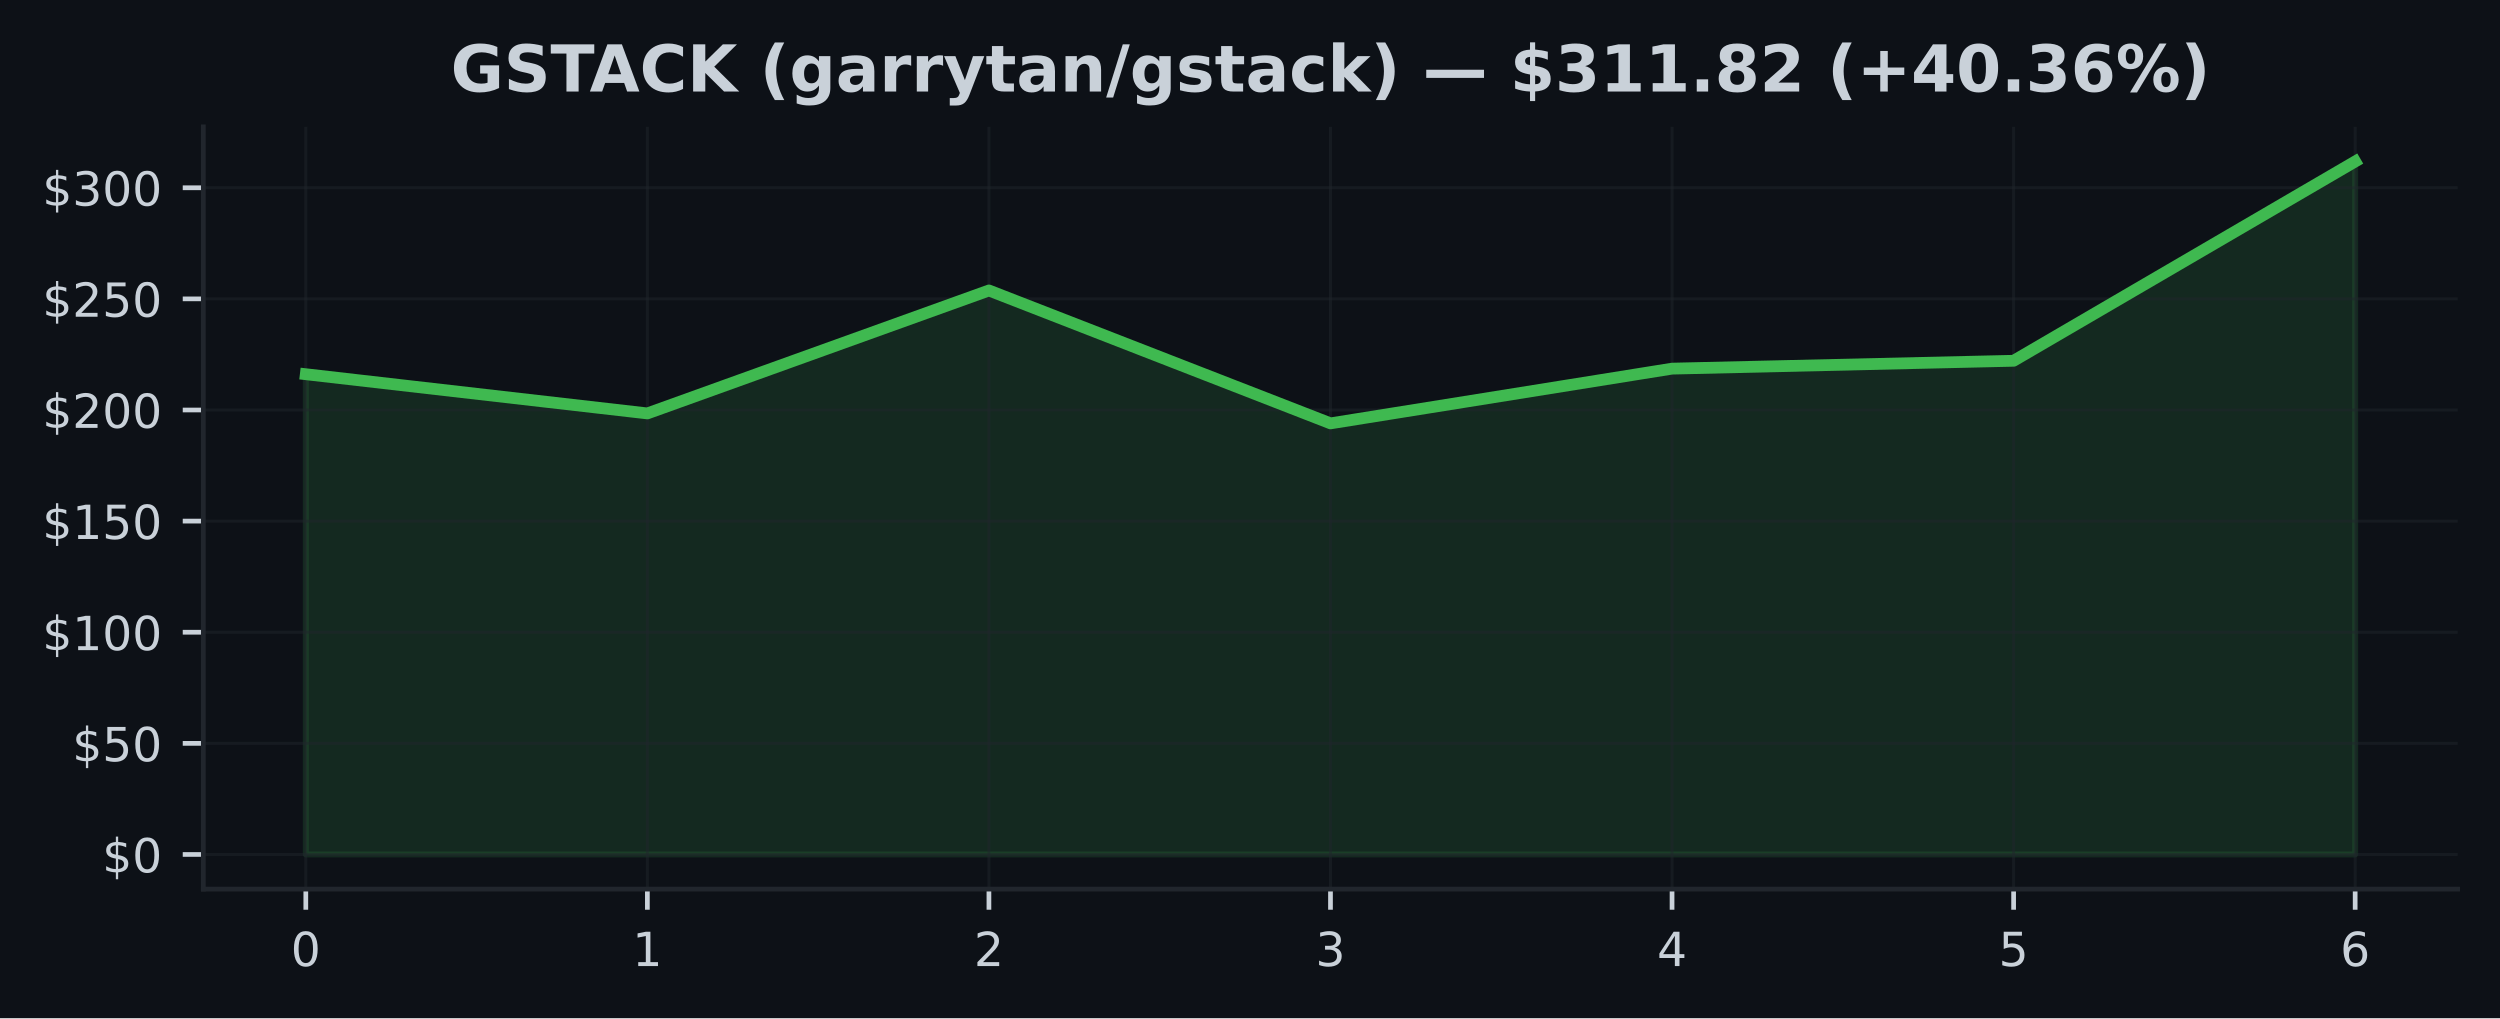
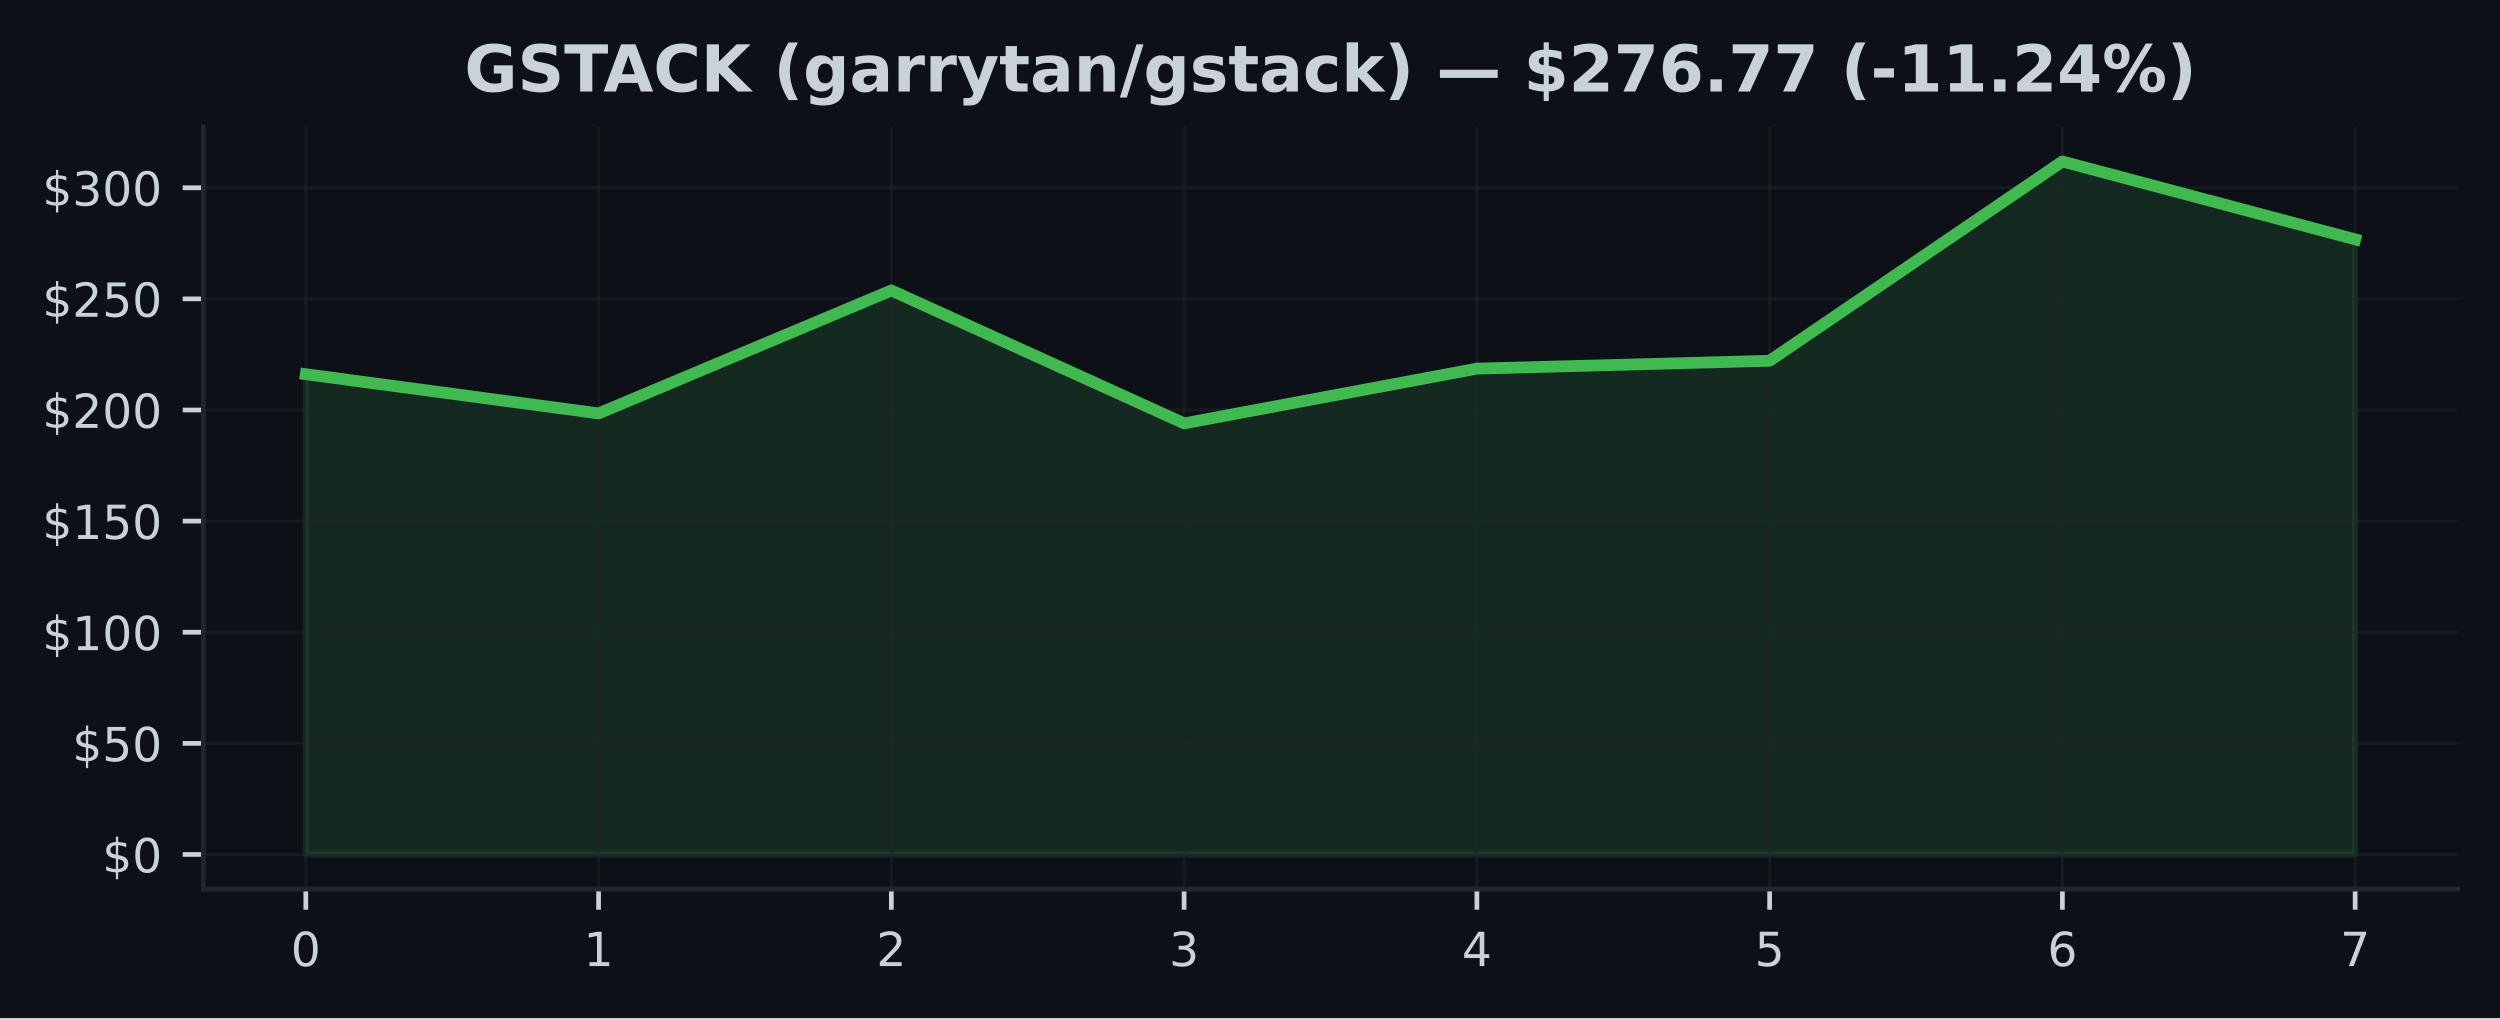
<svg xmlns="http://www.w3.org/2000/svg" xmlns:xlink="http://www.w3.org/1999/xlink" width="424.91pt" height="173.061pt" viewBox="0 0 424.91 173.061" version="1.1">
  <defs>
    <style type="text/css">*{stroke-linejoin: round; stroke-linecap: butt}</style>
  </defs>
  <g id="figure_1">
    <g id="patch_1">
      <path d="M 0 173.061  L 424.91 173.061  L 424.91 0  L 0 0  z " style="fill: #0d1117" />
    </g>
    <g id="axes_1">
      <g id="patch_2">
        <path d="M 34.56 151.118  L 417.71 151.118  L 417.71 21.558  L 34.56 21.558  z " style="fill: #0d1117" />
      </g>
      <g id="FillBetweenPolyCollection_1">
        <defs>
-           <path id="m670d6c642b" d="M 51.976 -27.832  L 51.976 -109.458  L 110.029 -102.795  L 168.082 -123.69  L 226.135 -101.102  L 284.188 -110.406  L 342.241 -111.743  L 400.294 -145.613  L 400.294 -27.832  L 400.294 -27.832  L 342.241 -27.832  L 284.188 -27.832  L 226.135 -27.832  L 168.082 -27.832  L 110.029 -27.832  L 51.976 -27.832  z " style="stroke: #3fb950; stroke-opacity: 0.15" />
+           <path id="m8adf3ca841" d="M 51.976 -27.832  L 51.976 -109.458  L 101.736 -102.795  L 151.495 -123.69  L 201.255 -101.102  L 251.015 -110.406  L 300.775 -111.743  L 350.534 -145.613  L 400.294 -132.374  L 400.294 -27.832  L 400.294 -27.832  L 350.534 -27.832  L 300.775 -27.832  L 251.015 -27.832  L 201.255 -27.832  L 151.495 -27.832  L 101.736 -27.832  L 51.976 -27.832  z " style="stroke: #3fb950; stroke-opacity: 0.15" />
        </defs>
-         <g clip-path="url(#p08c7b5f8cf)">
-           <use xlink:href="#m670d6c642b" x="0" y="173.061" style="fill: #3fb950; fill-opacity: 0.15; stroke: #3fb950; stroke-opacity: 0.15" />
+         <g clip-path="url(#p40168d304e)">
+           <use xlink:href="#m8adf3ca841" x="0" y="173.061" style="fill: #3fb950; fill-opacity: 0.15; stroke: #3fb950; stroke-opacity: 0.15" />
        </g>
      </g>
      <g id="matplotlib.axis_1">
        <g id="xtick_1">
          <g id="line2d_1">
-             <path d="M 51.976 151.118  L 51.976 21.558  " clip-path="url(#p08c7b5f8cf)" style="fill: none; stroke: #21262d; stroke-opacity: 0.5; stroke-width: 0.5; stroke-linecap: square" />
+             <path d="M 51.976 151.118  L 51.976 21.558  " clip-path="url(#p40168d304e)" style="fill: none; stroke: #21262d; stroke-opacity: 0.5; stroke-width: 0.5; stroke-linecap: square" />
          </g>
          <g id="line2d_2">
            <defs>
-               <path id="m1d86abe3bc" d="M 0 0  L 0 3.5  " style="stroke: #c9d1d9; stroke-width: 0.8" />
+               <path id="m8e3c68fcbb" d="M 0 0  L 0 3.5  " style="stroke: #c9d1d9; stroke-width: 0.8" />
            </defs>
            <g>
-               <use xlink:href="#m1d86abe3bc" x="51.976" y="151.118" style="fill: #c9d1d9; stroke: #c9d1d9; stroke-width: 0.8" />
+               <use xlink:href="#m8e3c68fcbb" x="51.976" y="151.118" style="fill: #c9d1d9; stroke: #c9d1d9; stroke-width: 0.8" />
            </g>
          </g>
          <g id="text_1">
            <g style="fill: #c9d1d9" transform="translate(49.43091 164.197) scale(0.08 -0.08)">
              <defs>
                <path id="DejaVuSans-30" d="M 2034 4250  Q 1547 4250 1301 3770  Q 1056 3291 1056 2328  Q 1056 1369 1301 889  Q 1547 409 2034 409  Q 2525 409 2770 889  Q 3016 1369 3016 2328  Q 3016 3291 2770 3770  Q 2525 4250 2034 4250  z M 2034 4750  Q 2819 4750 3233 4129  Q 3647 3509 3647 2328  Q 3647 1150 3233 529  Q 2819 -91 2034 -91  Q 1250 -91 836 529  Q 422 1150 422 2328  Q 422 3509 836 4129  Q 1250 4750 2034 4750  z " transform="scale(0.015625)" />
              </defs>
              <use xlink:href="#DejaVuSans-30" />
            </g>
          </g>
        </g>
        <g id="xtick_2">
          <g id="line2d_3">
-             <path d="M 110.029 151.118  L 110.029 21.558  " clip-path="url(#p08c7b5f8cf)" style="fill: none; stroke: #21262d; stroke-opacity: 0.5; stroke-width: 0.5; stroke-linecap: square" />
+             <path d="M 101.736 151.118  L 101.736 21.558  " clip-path="url(#p40168d304e)" style="fill: none; stroke: #21262d; stroke-opacity: 0.5; stroke-width: 0.5; stroke-linecap: square" />
          </g>
          <g id="line2d_4">
            <g>
-               <use xlink:href="#m1d86abe3bc" x="110.029" y="151.118" style="fill: #c9d1d9; stroke: #c9d1d9; stroke-width: 0.8" />
+               <use xlink:href="#m8e3c68fcbb" x="101.736" y="151.118" style="fill: #c9d1d9; stroke: #c9d1d9; stroke-width: 0.8" />
            </g>
          </g>
          <g id="text_2">
-             <g style="fill: #c9d1d9" transform="translate(107.4839 164.197) scale(0.08 -0.08)">
+             <g style="fill: #c9d1d9" transform="translate(99.19065 164.197) scale(0.08 -0.08)">
              <defs>
                <path id="DejaVuSans-31" d="M 794 531  L 1825 531  L 1825 4091  L 703 3866  L 703 4441  L 1819 4666  L 2450 4666  L 2450 531  L 3481 531  L 3481 0  L 794 0  L 794 531  z " transform="scale(0.015625)" />
              </defs>
              <use xlink:href="#DejaVuSans-31" />
            </g>
          </g>
        </g>
        <g id="xtick_3">
          <g id="line2d_5">
-             <path d="M 168.082 151.118  L 168.082 21.558  " clip-path="url(#p08c7b5f8cf)" style="fill: none; stroke: #21262d; stroke-opacity: 0.5; stroke-width: 0.5; stroke-linecap: square" />
+             <path d="M 151.495 151.118  L 151.495 21.558  " clip-path="url(#p40168d304e)" style="fill: none; stroke: #21262d; stroke-opacity: 0.5; stroke-width: 0.5; stroke-linecap: square" />
          </g>
          <g id="line2d_6">
            <g>
-               <use xlink:href="#m1d86abe3bc" x="168.082" y="151.118" style="fill: #c9d1d9; stroke: #c9d1d9; stroke-width: 0.8" />
+               <use xlink:href="#m8e3c68fcbb" x="151.495" y="151.118" style="fill: #c9d1d9; stroke: #c9d1d9; stroke-width: 0.8" />
            </g>
          </g>
          <g id="text_3">
-             <g style="fill: #c9d1d9" transform="translate(165.537 164.197) scale(0.08 -0.08)">
+             <g style="fill: #c9d1d9" transform="translate(148.9504 164.197) scale(0.08 -0.08)">
              <defs>
                <path id="DejaVuSans-32" d="M 1228 531  L 3431 531  L 3431 0  L 469 0  L 469 531  Q 828 903 1448 1529  Q 2069 2156 2228 2338  Q 2531 2678 2651 2914  Q 2772 3150 2772 3378  Q 2772 3750 2511 3984  Q 2250 4219 1831 4219  Q 1534 4219 1204 4116  Q 875 4013 500 3803  L 500 4441  Q 881 4594 1212 4672  Q 1544 4750 1819 4750  Q 2544 4750 2975 4387  Q 3406 4025 3406 3419  Q 3406 3131 3298 2873  Q 3191 2616 2906 2266  Q 2828 2175 2409 1742  Q 1991 1309 1228 531  z " transform="scale(0.015625)" />
              </defs>
              <use xlink:href="#DejaVuSans-32" />
            </g>
          </g>
        </g>
        <g id="xtick_4">
          <g id="line2d_7">
-             <path d="M 226.135 151.118  L 226.135 21.558  " clip-path="url(#p08c7b5f8cf)" style="fill: none; stroke: #21262d; stroke-opacity: 0.5; stroke-width: 0.5; stroke-linecap: square" />
+             <path d="M 201.255 151.118  L 201.255 21.558  " clip-path="url(#p40168d304e)" style="fill: none; stroke: #21262d; stroke-opacity: 0.5; stroke-width: 0.5; stroke-linecap: square" />
          </g>
          <g id="line2d_8">
            <g>
-               <use xlink:href="#m1d86abe3bc" x="226.135" y="151.118" style="fill: #c9d1d9; stroke: #c9d1d9; stroke-width: 0.8" />
+               <use xlink:href="#m8e3c68fcbb" x="201.255" y="151.118" style="fill: #c9d1d9; stroke: #c9d1d9; stroke-width: 0.8" />
            </g>
          </g>
          <g id="text_4">
-             <g style="fill: #c9d1d9" transform="translate(223.59 164.197) scale(0.08 -0.08)">
+             <g style="fill: #c9d1d9" transform="translate(198.7101 164.197) scale(0.08 -0.08)">
              <defs>
                <path id="DejaVuSans-33" d="M 2597 2516  Q 3050 2419 3304 2112  Q 3559 1806 3559 1356  Q 3559 666 3084 287  Q 2609 -91 1734 -91  Q 1441 -91 1130 -33  Q 819 25 488 141  L 488 750  Q 750 597 1062 519  Q 1375 441 1716 441  Q 2309 441 2620 675  Q 2931 909 2931 1356  Q 2931 1769 2642 2001  Q 2353 2234 1838 2234  L 1294 2234  L 1294 2753  L 1863 2753  Q 2328 2753 2575 2939  Q 2822 3125 2822 3475  Q 2822 3834 2567 4026  Q 2313 4219 1838 4219  Q 1578 4219 1281 4162  Q 984 4106 628 3988  L 628 4550  Q 988 4650 1302 4700  Q 1616 4750 1894 4750  Q 2613 4750 3031 4423  Q 3450 4097 3450 3541  Q 3450 3153 3228 2886  Q 3006 2619 2597 2516  z " transform="scale(0.015625)" />
              </defs>
              <use xlink:href="#DejaVuSans-33" />
            </g>
          </g>
        </g>
        <g id="xtick_5">
          <g id="line2d_9">
-             <path d="M 284.188 151.118  L 284.188 21.558  " clip-path="url(#p08c7b5f8cf)" style="fill: none; stroke: #21262d; stroke-opacity: 0.5; stroke-width: 0.5; stroke-linecap: square" />
+             <path d="M 251.015 151.118  L 251.015 21.558  " clip-path="url(#p40168d304e)" style="fill: none; stroke: #21262d; stroke-opacity: 0.5; stroke-width: 0.5; stroke-linecap: square" />
          </g>
          <g id="line2d_10">
            <g>
-               <use xlink:href="#m1d86abe3bc" x="284.188" y="151.118" style="fill: #c9d1d9; stroke: #c9d1d9; stroke-width: 0.8" />
+               <use xlink:href="#m8e3c68fcbb" x="251.015" y="151.118" style="fill: #c9d1d9; stroke: #c9d1d9; stroke-width: 0.8" />
            </g>
          </g>
          <g id="text_5">
-             <g style="fill: #c9d1d9" transform="translate(281.643 164.197) scale(0.08 -0.08)">
+             <g style="fill: #c9d1d9" transform="translate(248.4699 164.197) scale(0.08 -0.08)">
              <defs>
                <path id="DejaVuSans-34" d="M 2419 4116  L 825 1625  L 2419 1625  L 2419 4116  z M 2253 4666  L 3047 4666  L 3047 1625  L 3713 1625  L 3713 1100  L 3047 1100  L 3047 0  L 2419 0  L 2419 1100  L 313 1100  L 313 1709  L 2253 4666  z " transform="scale(0.015625)" />
              </defs>
              <use xlink:href="#DejaVuSans-34" />
            </g>
          </g>
        </g>
        <g id="xtick_6">
          <g id="line2d_11">
-             <path d="M 342.241 151.118  L 342.241 21.558  " clip-path="url(#p08c7b5f8cf)" style="fill: none; stroke: #21262d; stroke-opacity: 0.5; stroke-width: 0.5; stroke-linecap: square" />
+             <path d="M 300.775 151.118  L 300.775 21.558  " clip-path="url(#p40168d304e)" style="fill: none; stroke: #21262d; stroke-opacity: 0.5; stroke-width: 0.5; stroke-linecap: square" />
          </g>
          <g id="line2d_12">
            <g>
-               <use xlink:href="#m1d86abe3bc" x="342.241" y="151.118" style="fill: #c9d1d9; stroke: #c9d1d9; stroke-width: 0.8" />
+               <use xlink:href="#m8e3c68fcbb" x="300.775" y="151.118" style="fill: #c9d1d9; stroke: #c9d1d9; stroke-width: 0.8" />
            </g>
          </g>
          <g id="text_6">
-             <g style="fill: #c9d1d9" transform="translate(339.6961 164.197) scale(0.08 -0.08)">
+             <g style="fill: #c9d1d9" transform="translate(298.2296 164.197) scale(0.08 -0.08)">
              <defs>
                <path id="DejaVuSans-35" d="M 691 4666  L 3169 4666  L 3169 4134  L 1269 4134  L 1269 2991  Q 1406 3038 1543 3061  Q 1681 3084 1819 3084  Q 2600 3084 3056 2656  Q 3513 2228 3513 1497  Q 3513 744 3044 326  Q 2575 -91 1722 -91  Q 1428 -91 1123 -41  Q 819 9 494 109  L 494 744  Q 775 591 1075 516  Q 1375 441 1709 441  Q 2250 441 2565 725  Q 2881 1009 2881 1497  Q 2881 1984 2565 2268  Q 2250 2553 1709 2553  Q 1456 2553 1204 2497  Q 953 2441 691 2322  L 691 4666  z " transform="scale(0.015625)" />
              </defs>
              <use xlink:href="#DejaVuSans-35" />
            </g>
          </g>
        </g>
        <g id="xtick_7">
          <g id="line2d_13">
-             <path d="M 400.294 151.118  L 400.294 21.558  " clip-path="url(#p08c7b5f8cf)" style="fill: none; stroke: #21262d; stroke-opacity: 0.5; stroke-width: 0.5; stroke-linecap: square" />
+             <path d="M 350.534 151.118  L 350.534 21.558  " clip-path="url(#p40168d304e)" style="fill: none; stroke: #21262d; stroke-opacity: 0.5; stroke-width: 0.5; stroke-linecap: square" />
          </g>
          <g id="line2d_14">
            <g>
-               <use xlink:href="#m1d86abe3bc" x="400.294" y="151.118" style="fill: #c9d1d9; stroke: #c9d1d9; stroke-width: 0.8" />
+               <use xlink:href="#m8e3c68fcbb" x="350.534" y="151.118" style="fill: #c9d1d9; stroke: #c9d1d9; stroke-width: 0.8" />
            </g>
          </g>
          <g id="text_7">
+             <g style="fill: #c9d1d9" transform="translate(347.9894 164.197) scale(0.08 -0.08)">
+               <defs>
+                 <path id="DejaVuSans-36" d="M 2113 2584  Q 1688 2584 1439 2293  Q 1191 2003 1191 1497  Q 1191 994 1439 701  Q 1688 409 2113 409  Q 2538 409 2786 701  Q 3034 994 3034 1497  Q 3034 2003 2786 2293  Q 2538 2584 2113 2584  z M 3366 4563  L 3366 3988  Q 3128 4100 2886 4159  Q 2644 4219 2406 4219  Q 1781 4219 1451 3797  Q 1122 3375 1075 2522  Q 1259 2794 1537 2939  Q 1816 3084 2150 3084  Q 2853 3084 3261 2657  Q 3669 2231 3669 1497  Q 3669 778 3244 343  Q 2819 -91 2113 -91  Q 1303 -91 875 529  Q 447 1150 447 2328  Q 447 3434 972 4092  Q 1497 4750 2381 4750  Q 2619 4750 2861 4703  Q 3103 4656 3366 4563  z " transform="scale(0.015625)" />
+               </defs>
+               <use xlink:href="#DejaVuSans-36" />
+             </g>
+           </g>
+         </g>
+         <g id="xtick_8">
+           <g id="line2d_15">
+             <path d="M 400.294 151.118  L 400.294 21.558  " clip-path="url(#p40168d304e)" style="fill: none; stroke: #21262d; stroke-opacity: 0.5; stroke-width: 0.5; stroke-linecap: square" />
+           </g>
+           <g id="line2d_16">
+             <g>
+               <use xlink:href="#m8e3c68fcbb" x="400.294" y="151.118" style="fill: #c9d1d9; stroke: #c9d1d9; stroke-width: 0.8" />
+             </g>
+           </g>
+           <g id="text_8">
            <g style="fill: #c9d1d9" transform="translate(397.7491 164.197) scale(0.08 -0.08)">
              <defs>
-                 <path id="DejaVuSans-36" d="M 2113 2584  Q 1688 2584 1439 2293  Q 1191 2003 1191 1497  Q 1191 994 1439 701  Q 1688 409 2113 409  Q 2538 409 2786 701  Q 3034 994 3034 1497  Q 3034 2003 2786 2293  Q 2538 2584 2113 2584  z M 3366 4563  L 3366 3988  Q 3128 4100 2886 4159  Q 2644 4219 2406 4219  Q 1781 4219 1451 3797  Q 1122 3375 1075 2522  Q 1259 2794 1537 2939  Q 1816 3084 2150 3084  Q 2853 3084 3261 2657  Q 3669 2231 3669 1497  Q 3669 778 3244 343  Q 2819 -91 2113 -91  Q 1303 -91 875 529  Q 447 1150 447 2328  Q 447 3434 972 4092  Q 1497 4750 2381 4750  Q 2619 4750 2861 4703  Q 3103 4656 3366 4563  z " transform="scale(0.015625)" />
-               </defs>
-               <use xlink:href="#DejaVuSans-36" />
+                 <path id="DejaVuSans-37" d="M 525 4666  L 3525 4666  L 3525 4397  L 1831 0  L 1172 0  L 2766 4134  L 525 4134  L 525 4666  z " transform="scale(0.015625)" />
+               </defs>
+               <use xlink:href="#DejaVuSans-37" />
            </g>
          </g>
        </g>
      </g>
      <g id="matplotlib.axis_2">
        <g id="ytick_1">
-           <g id="line2d_15">
-             <path d="M 34.56 145.229  L 417.71 145.229  " clip-path="url(#p08c7b5f8cf)" style="fill: none; stroke: #21262d; stroke-opacity: 0.5; stroke-width: 0.5; stroke-linecap: square" />
-           </g>
-           <g id="line2d_16">
+           <g id="line2d_17">
+             <path d="M 34.56 145.229  L 417.71 145.229  " clip-path="url(#p40168d304e)" style="fill: none; stroke: #21262d; stroke-opacity: 0.5; stroke-width: 0.5; stroke-linecap: square" />
+           </g>
+           <g id="line2d_18">
            <defs>
-               <path id="mb3c488c0ef" d="M 0 0  L -3.5 0  " style="stroke: #c9d1d9; stroke-width: 0.8" />
+               <path id="ma36e2e82d0" d="M 0 0  L -3.5 0  " style="stroke: #c9d1d9; stroke-width: 0.8" />
            </defs>
            <g>
-               <use xlink:href="#mb3c488c0ef" x="34.56" y="145.229" style="fill: #c9d1d9; stroke: #c9d1d9; stroke-width: 0.8" />
-             </g>
-           </g>
-           <g id="text_8">
+               <use xlink:href="#ma36e2e82d0" x="34.56" y="145.229" style="fill: #c9d1d9; stroke: #c9d1d9; stroke-width: 0.8" />
+             </g>
+           </g>
+           <g id="text_9">
            <g style="fill: #c9d1d9" transform="translate(17.38 148.2686) scale(0.08 -0.08)">
              <defs>
                <path id="DejaVuSans-24" d="M 2163 -941  L 1850 -941  L 1847 0  Q 1519 6 1191 76  Q 863 147 531 288  L 531 850  Q 850 650 1176 548  Q 1503 447 1850 444  L 1850 1869  Q 1159 1981 845 2250  Q 531 2519 531 2988  Q 531 3497 872 3790  Q 1213 4084 1850 4128  L 1850 4863  L 2163 4863  L 2163 4138  Q 2453 4125 2725 4076  Q 2997 4028 3256 3944  L 3256 3397  Q 2997 3528 2723 3600  Q 2450 3672 2163 3684  L 2163 2350  Q 2872 2241 3206 1959  Q 3541 1678 3541 1191  Q 3541 663 3186 358  Q 2831 53 2163 6  L 2163 -941  z M 1850 2406  L 1850 3688  Q 1488 3647 1297 3481  Q 1106 3316 1106 3041  Q 1106 2772 1282 2622  Q 1459 2472 1850 2406  z M 2163 1806  L 2163 453  Q 2559 506 2761 678  Q 2963 850 2963 1131  Q 2963 1406 2770 1568  Q 2578 1731 2163 1806  z " transform="scale(0.015625)" />
              </defs>
              <use xlink:href="#DejaVuSans-24" />
              <use xlink:href="#DejaVuSans-30" transform="translate(63.62305 0)" />
            </g>
          </g>
        </g>
        <g id="ytick_2">
-           <g id="line2d_17">
-             <path d="M 34.56 126.343  L 417.71 126.343  " clip-path="url(#p08c7b5f8cf)" style="fill: none; stroke: #21262d; stroke-opacity: 0.5; stroke-width: 0.5; stroke-linecap: square" />
-           </g>
-           <g id="line2d_18">
-             <g>
-               <use xlink:href="#mb3c488c0ef" x="34.56" y="126.343" style="fill: #c9d1d9; stroke: #c9d1d9; stroke-width: 0.8" />
-             </g>
-           </g>
-           <g id="text_9">
+           <g id="line2d_19">
+             <path d="M 34.56 126.343  L 417.71 126.343  " clip-path="url(#p40168d304e)" style="fill: none; stroke: #21262d; stroke-opacity: 0.5; stroke-width: 0.5; stroke-linecap: square" />
+           </g>
+           <g id="line2d_20">
+             <g>
+               <use xlink:href="#ma36e2e82d0" x="34.56" y="126.343" style="fill: #c9d1d9; stroke: #c9d1d9; stroke-width: 0.8" />
+             </g>
+           </g>
+           <g id="text_10">
            <g style="fill: #c9d1d9" transform="translate(12.29 129.3824) scale(0.08 -0.08)">
              <use xlink:href="#DejaVuSans-24" />
              <use xlink:href="#DejaVuSans-35" transform="translate(63.62305 0)" />
              <use xlink:href="#DejaVuSans-30" transform="translate(127.2461 0)" />
            </g>
          </g>
        </g>
        <g id="ytick_3">
-           <g id="line2d_19">
-             <path d="M 34.56 107.457  L 417.71 107.457  " clip-path="url(#p08c7b5f8cf)" style="fill: none; stroke: #21262d; stroke-opacity: 0.5; stroke-width: 0.5; stroke-linecap: square" />
-           </g>
-           <g id="line2d_20">
-             <g>
-               <use xlink:href="#mb3c488c0ef" x="34.56" y="107.457" style="fill: #c9d1d9; stroke: #c9d1d9; stroke-width: 0.8" />
-             </g>
-           </g>
-           <g id="text_10">
+           <g id="line2d_21">
+             <path d="M 34.56 107.457  L 417.71 107.457  " clip-path="url(#p40168d304e)" style="fill: none; stroke: #21262d; stroke-opacity: 0.5; stroke-width: 0.5; stroke-linecap: square" />
+           </g>
+           <g id="line2d_22">
+             <g>
+               <use xlink:href="#ma36e2e82d0" x="34.56" y="107.457" style="fill: #c9d1d9; stroke: #c9d1d9; stroke-width: 0.8" />
+             </g>
+           </g>
+           <g id="text_11">
            <g style="fill: #c9d1d9" transform="translate(7.2 110.4962) scale(0.08 -0.08)">
              <use xlink:href="#DejaVuSans-24" />
              <use xlink:href="#DejaVuSans-31" transform="translate(63.62305 0)" />
              <use xlink:href="#DejaVuSans-30" transform="translate(127.2461 0)" />
              <use xlink:href="#DejaVuSans-30" transform="translate(190.8691 0)" />
            </g>
          </g>
        </g>
        <g id="ytick_4">
-           <g id="line2d_21">
-             <path d="M 34.56 88.571  L 417.71 88.571  " clip-path="url(#p08c7b5f8cf)" style="fill: none; stroke: #21262d; stroke-opacity: 0.5; stroke-width: 0.5; stroke-linecap: square" />
-           </g>
-           <g id="line2d_22">
-             <g>
-               <use xlink:href="#mb3c488c0ef" x="34.56" y="88.571" style="fill: #c9d1d9; stroke: #c9d1d9; stroke-width: 0.8" />
-             </g>
-           </g>
-           <g id="text_11">
+           <g id="line2d_23">
+             <path d="M 34.56 88.571  L 417.71 88.571  " clip-path="url(#p40168d304e)" style="fill: none; stroke: #21262d; stroke-opacity: 0.5; stroke-width: 0.5; stroke-linecap: square" />
+           </g>
+           <g id="line2d_24">
+             <g>
+               <use xlink:href="#ma36e2e82d0" x="34.56" y="88.571" style="fill: #c9d1d9; stroke: #c9d1d9; stroke-width: 0.8" />
+             </g>
+           </g>
+           <g id="text_12">
            <g style="fill: #c9d1d9" transform="translate(7.2 91.61) scale(0.08 -0.08)">
              <use xlink:href="#DejaVuSans-24" />
              <use xlink:href="#DejaVuSans-31" transform="translate(63.62305 0)" />
              <use xlink:href="#DejaVuSans-35" transform="translate(127.2461 0)" />
              <use xlink:href="#DejaVuSans-30" transform="translate(190.8691 0)" />
            </g>
          </g>
        </g>
        <g id="ytick_5">
-           <g id="line2d_23">
-             <path d="M 34.56 69.684  L 417.71 69.684  " clip-path="url(#p08c7b5f8cf)" style="fill: none; stroke: #21262d; stroke-opacity: 0.5; stroke-width: 0.5; stroke-linecap: square" />
-           </g>
-           <g id="line2d_24">
-             <g>
-               <use xlink:href="#mb3c488c0ef" x="34.56" y="69.684" style="fill: #c9d1d9; stroke: #c9d1d9; stroke-width: 0.8" />
-             </g>
-           </g>
-           <g id="text_12">
+           <g id="line2d_25">
+             <path d="M 34.56 69.684  L 417.71 69.684  " clip-path="url(#p40168d304e)" style="fill: none; stroke: #21262d; stroke-opacity: 0.5; stroke-width: 0.5; stroke-linecap: square" />
+           </g>
+           <g id="line2d_26">
+             <g>
+               <use xlink:href="#ma36e2e82d0" x="34.56" y="69.684" style="fill: #c9d1d9; stroke: #c9d1d9; stroke-width: 0.8" />
+             </g>
+           </g>
+           <g id="text_13">
            <g style="fill: #c9d1d9" transform="translate(7.2 72.72382) scale(0.08 -0.08)">
              <use xlink:href="#DejaVuSans-24" />
              <use xlink:href="#DejaVuSans-32" transform="translate(63.62305 0)" />
              <use xlink:href="#DejaVuSans-30" transform="translate(127.2461 0)" />
              <use xlink:href="#DejaVuSans-30" transform="translate(190.8691 0)" />
            </g>
          </g>
        </g>
        <g id="ytick_6">
-           <g id="line2d_25">
-             <path d="M 34.56 50.798  L 417.71 50.798  " clip-path="url(#p08c7b5f8cf)" style="fill: none; stroke: #21262d; stroke-opacity: 0.5; stroke-width: 0.5; stroke-linecap: square" />
-           </g>
-           <g id="line2d_26">
-             <g>
-               <use xlink:href="#mb3c488c0ef" x="34.56" y="50.798" style="fill: #c9d1d9; stroke: #c9d1d9; stroke-width: 0.8" />
-             </g>
-           </g>
-           <g id="text_13">
+           <g id="line2d_27">
+             <path d="M 34.56 50.798  L 417.71 50.798  " clip-path="url(#p40168d304e)" style="fill: none; stroke: #21262d; stroke-opacity: 0.5; stroke-width: 0.5; stroke-linecap: square" />
+           </g>
+           <g id="line2d_28">
+             <g>
+               <use xlink:href="#ma36e2e82d0" x="34.56" y="50.798" style="fill: #c9d1d9; stroke: #c9d1d9; stroke-width: 0.8" />
+             </g>
+           </g>
+           <g id="text_14">
            <g style="fill: #c9d1d9" transform="translate(7.2 53.83763) scale(0.08 -0.08)">
              <use xlink:href="#DejaVuSans-24" />
              <use xlink:href="#DejaVuSans-32" transform="translate(63.62305 0)" />
              <use xlink:href="#DejaVuSans-35" transform="translate(127.2461 0)" />
              <use xlink:href="#DejaVuSans-30" transform="translate(190.8691 0)" />
            </g>
          </g>
        </g>
        <g id="ytick_7">
-           <g id="line2d_27">
-             <path d="M 34.56 31.912  L 417.71 31.912  " clip-path="url(#p08c7b5f8cf)" style="fill: none; stroke: #21262d; stroke-opacity: 0.5; stroke-width: 0.5; stroke-linecap: square" />
-           </g>
-           <g id="line2d_28">
-             <g>
-               <use xlink:href="#mb3c488c0ef" x="34.56" y="31.912" style="fill: #c9d1d9; stroke: #c9d1d9; stroke-width: 0.8" />
-             </g>
-           </g>
-           <g id="text_14">
+           <g id="line2d_29">
+             <path d="M 34.56 31.912  L 417.71 31.912  " clip-path="url(#p40168d304e)" style="fill: none; stroke: #21262d; stroke-opacity: 0.5; stroke-width: 0.5; stroke-linecap: square" />
+           </g>
+           <g id="line2d_30">
+             <g>
+               <use xlink:href="#ma36e2e82d0" x="34.56" y="31.912" style="fill: #c9d1d9; stroke: #c9d1d9; stroke-width: 0.8" />
+             </g>
+           </g>
+           <g id="text_15">
            <g style="fill: #c9d1d9" transform="translate(7.2 34.95144) scale(0.08 -0.08)">
              <use xlink:href="#DejaVuSans-24" />
              <use xlink:href="#DejaVuSans-33" transform="translate(63.62305 0)" />
              <use xlink:href="#DejaVuSans-30" transform="translate(127.2461 0)" />
              <use xlink:href="#DejaVuSans-30" transform="translate(190.8691 0)" />
            </g>
          </g>
        </g>
      </g>
-       <g id="line2d_29">
-         <path d="M 51.976 63.603  L 110.029 70.266  L 168.082 49.37  L 226.135 71.958  L 284.188 62.655  L 342.241 61.318  L 400.294 27.447  " clip-path="url(#p08c7b5f8cf)" style="fill: none; stroke: #3fb950; stroke-width: 2; stroke-linecap: square" />
+       <g id="line2d_31">
+         <path d="M 51.976 63.603  L 101.736 70.266  L 151.495 49.37  L 201.255 71.958  L 251.015 62.655  L 300.775 61.318  L 350.534 27.447  L 400.294 40.687  " clip-path="url(#p40168d304e)" style="fill: none; stroke: #3fb950; stroke-width: 2; stroke-linecap: square" />
      </g>
      <g id="patch_3">
        <path d="M 34.56 151.118  L 34.56 21.558  " style="fill: none; stroke: #21262d; stroke-width: 0.8; stroke-linejoin: miter; stroke-linecap: square" />
      </g>
      <g id="patch_4">
        <path d="M 34.56 151.118  L 417.71 151.118  " style="fill: none; stroke: #21262d; stroke-width: 0.8; stroke-linejoin: miter; stroke-linecap: square" />
      </g>
-       <g id="text_15">
-         <g style="fill: #c9d1d9" transform="translate(76.60805 15.55828) scale(0.11 -0.11)">
+       <g id="text_16">
+         <g style="fill: #c9d1d9" transform="translate(78.93438 15.55828) scale(0.11 -0.11)">
          <defs>
            <path id="DejaVuSans-Bold-47" d="M 4781 347  Q 4331 128 3847 18  Q 3363 -91 2847 -91  Q 1681 -91 1000 561  Q 319 1213 319 2328  Q 319 3456 1012 4103  Q 1706 4750 2913 4750  Q 3378 4750 3804 4662  Q 4231 4575 4609 4403  L 4609 3438  Q 4219 3659 3833 3768  Q 3447 3878 3059 3878  Q 2341 3878 1952 3476  Q 1563 3075 1563 2328  Q 1563 1588 1938 1184  Q 2313 781 3003 781  Q 3191 781 3352 804  Q 3513 828 3641 878  L 3641 1784  L 2906 1784  L 2906 2591  L 4781 2591  L 4781 347  z " transform="scale(0.015625)" />
            <path id="DejaVuSans-Bold-53" d="M 3834 4519  L 3834 3531  Q 3450 3703 3084 3790  Q 2719 3878 2394 3878  Q 1963 3878 1756 3759  Q 1550 3641 1550 3391  Q 1550 3203 1689 3098  Q 1828 2994 2194 2919  L 2706 2816  Q 3484 2659 3812 2340  Q 4141 2022 4141 1434  Q 4141 663 3683 286  Q 3225 -91 2284 -91  Q 1841 -91 1394 -6  Q 947 78 500 244  L 500 1259  Q 947 1022 1364 901  Q 1781 781 2169 781  Q 2563 781 2772 912  Q 2981 1044 2981 1288  Q 2981 1506 2839 1625  Q 2697 1744 2272 1838  L 1806 1941  Q 1106 2091 782 2419  Q 459 2747 459 3303  Q 459 4000 909 4375  Q 1359 4750 2203 4750  Q 2588 4750 2994 4692  Q 3400 4634 3834 4519  z " transform="scale(0.015625)" />
            <path id="DejaVuSans-Bold-54" d="M 31 4666  L 4331 4666  L 4331 3756  L 2784 3756  L 2784 0  L 1581 0  L 1581 3756  L 31 3756  L 31 4666  z " transform="scale(0.015625)" />
            <path id="DejaVuSans-Bold-41" d="M 3419 850  L 1538 850  L 1241 0  L 31 0  L 1759 4666  L 3194 4666  L 4922 0  L 3713 0  L 3419 850  z M 1838 1716  L 3116 1716  L 2478 3572  L 1838 1716  z " transform="scale(0.015625)" />
            <path id="DejaVuSans-Bold-43" d="M 4288 256  Q 3956 84 3597 -3  Q 3238 -91 2847 -91  Q 1681 -91 1000 561  Q 319 1213 319 2328  Q 319 3447 1000 4098  Q 1681 4750 2847 4750  Q 3238 4750 3597 4662  Q 3956 4575 4288 4403  L 4288 3438  Q 3953 3666 3628 3772  Q 3303 3878 2944 3878  Q 2300 3878 1931 3465  Q 1563 3053 1563 2328  Q 1563 1606 1931 1193  Q 2300 781 2944 781  Q 3303 781 3628 887  Q 3953 994 4288 1222  L 4288 256  z " transform="scale(0.015625)" />
            <path id="DejaVuSans-Bold-4b" d="M 588 4666  L 1791 4666  L 1791 2963  L 3525 4666  L 4922 4666  L 2675 2456  L 5153 0  L 3647 0  L 1791 1838  L 1791 0  L 588 0  L 588 4666  z " transform="scale(0.015625)" />
            <path id="DejaVuSans-Bold-20" transform="scale(0.015625)" />
            <path id="DejaVuSans-Bold-28" d="M 2413 -844  L 1484 -844  Q 1006 -72 778 623  Q 550 1319 550 2003  Q 550 2688 779 3389  Q 1009 4091 1484 4856  L 2413 4856  Q 2013 4116 1813 3408  Q 1613 2700 1613 2009  Q 1613 1319 1811 609  Q 2009 -100 2413 -844  z " transform="scale(0.015625)" />
            <path id="DejaVuSans-Bold-67" d="M 2919 594  Q 2688 288 2409 144  Q 2131 0 1766 0  Q 1125 0 706 504  Q 288 1009 288 1791  Q 288 2575 706 3076  Q 1125 3578 1766 3578  Q 2131 3578 2409 3434  Q 2688 3291 2919 2981  L 2919 3500  L 4044 3500  L 4044 353  Q 4044 -491 3511 -936  Q 2978 -1381 1966 -1381  Q 1638 -1381 1331 -1331  Q 1025 -1281 716 -1178  L 716 -306  Q 1009 -475 1290 -558  Q 1572 -641 1856 -641  Q 2406 -641 2662 -400  Q 2919 -159 2919 353  L 2919 594  z M 2181 2772  Q 1834 2772 1640 2515  Q 1447 2259 1447 1791  Q 1447 1309 1634 1061  Q 1822 813 2181 813  Q 2531 813 2725 1069  Q 2919 1325 2919 1791  Q 2919 2259 2725 2515  Q 2531 2772 2181 2772  z " transform="scale(0.015625)" />
            <path id="DejaVuSans-Bold-61" d="M 2106 1575  Q 1756 1575 1579 1456  Q 1403 1338 1403 1106  Q 1403 894 1545 773  Q 1688 653 1941 653  Q 2256 653 2472 879  Q 2688 1106 2688 1447  L 2688 1575  L 2106 1575  z M 3816 1997  L 3816 0  L 2688 0  L 2688 519  Q 2463 200 2181 54  Q 1900 -91 1497 -91  Q 953 -91 614 226  Q 275 544 275 1050  Q 275 1666 698 1953  Q 1122 2241 2028 2241  L 2688 2241  L 2688 2328  Q 2688 2594 2478 2717  Q 2269 2841 1825 2841  Q 1466 2841 1156 2769  Q 847 2697 581 2553  L 581 3406  Q 941 3494 1303 3539  Q 1666 3584 2028 3584  Q 2975 3584 3395 3211  Q 3816 2838 3816 1997  z " transform="scale(0.015625)" />
            <path id="DejaVuSans-Bold-72" d="M 3138 2547  Q 2991 2616 2845 2648  Q 2700 2681 2553 2681  Q 2122 2681 1889 2404  Q 1656 2128 1656 1613  L 1656 0  L 538 0  L 538 3500  L 1656 3500  L 1656 2925  Q 1872 3269 2151 3426  Q 2431 3584 2822 3584  Q 2878 3584 2943 3579  Q 3009 3575 3134 3559  L 3138 2547  z " transform="scale(0.015625)" />
            <path id="DejaVuSans-Bold-79" d="M 78 3500  L 1197 3500  L 2138 1125  L 2938 3500  L 4056 3500  L 2584 -331  Q 2363 -916 2067 -1148  Q 1772 -1381 1288 -1381  L 641 -1381  L 641 -647  L 991 -647  Q 1275 -647 1404 -556  Q 1534 -466 1606 -231  L 1638 -134  L 78 3500  z " transform="scale(0.015625)" />
            <path id="DejaVuSans-Bold-74" d="M 1759 4494  L 1759 3500  L 2913 3500  L 2913 2700  L 1759 2700  L 1759 1216  Q 1759 972 1856 886  Q 1953 800 2241 800  L 2816 800  L 2816 0  L 1856 0  Q 1194 0 917 276  Q 641 553 641 1216  L 641 2700  L 84 2700  L 84 3500  L 641 3500  L 641 4494  L 1759 4494  z " transform="scale(0.015625)" />
            <path id="DejaVuSans-Bold-6e" d="M 4056 2131  L 4056 0  L 2931 0  L 2931 347  L 2931 1631  Q 2931 2084 2911 2256  Q 2891 2428 2841 2509  Q 2775 2619 2662 2680  Q 2550 2741 2406 2741  Q 2056 2741 1856 2470  Q 1656 2200 1656 1722  L 1656 0  L 538 0  L 538 3500  L 1656 3500  L 1656 2988  Q 1909 3294 2193 3439  Q 2478 3584 2822 3584  Q 3428 3584 3742 3212  Q 4056 2841 4056 2131  z " transform="scale(0.015625)" />
            <path id="DejaVuSans-Bold-2f" d="M 1644 4666  L 2338 4666  L 691 -594  L 0 -594  L 1644 4666  z " transform="scale(0.015625)" />
            <path id="DejaVuSans-Bold-73" d="M 3272 3391  L 3272 2541  Q 2913 2691 2578 2766  Q 2244 2841 1947 2841  Q 1628 2841 1473 2761  Q 1319 2681 1319 2516  Q 1319 2381 1436 2309  Q 1553 2238 1856 2203  L 2053 2175  Q 2913 2066 3209 1816  Q 3506 1566 3506 1031  Q 3506 472 3093 190  Q 2681 -91 1863 -91  Q 1516 -91 1145 -36  Q 775 19 384 128  L 384 978  Q 719 816 1070 734  Q 1422 653 1784 653  Q 2113 653 2278 743  Q 2444 834 2444 1013  Q 2444 1163 2330 1236  Q 2216 1309 1875 1350  L 1678 1375  Q 931 1469 631 1722  Q 331 1975 331 2491  Q 331 3047 712 3315  Q 1094 3584 1881 3584  Q 2191 3584 2531 3537  Q 2872 3491 3272 3391  z " transform="scale(0.015625)" />
            <path id="DejaVuSans-Bold-63" d="M 3366 3391  L 3366 2478  Q 3138 2634 2908 2709  Q 2678 2784 2431 2784  Q 1963 2784 1702 2511  Q 1441 2238 1441 1747  Q 1441 1256 1702 982  Q 1963 709 2431 709  Q 2694 709 2930 787  Q 3166 866 3366 1019  L 3366 103  Q 3103 6 2833 -42  Q 2563 -91 2291 -91  Q 1344 -91 809 395  Q 275 881 275 1747  Q 275 2613 809 3098  Q 1344 3584 2291 3584  Q 2566 3584 2833 3536  Q 3100 3488 3366 3391  z " transform="scale(0.015625)" />
            <path id="DejaVuSans-Bold-6b" d="M 538 4863  L 1656 4863  L 1656 2216  L 2944 3500  L 4244 3500  L 2534 1894  L 4378 0  L 3022 0  L 1656 1459  L 1656 0  L 538 0  L 538 4863  z " transform="scale(0.015625)" />
            <path id="DejaVuSans-Bold-29" d="M 513 -844  Q 913 -100 1113 609  Q 1313 1319 1313 2009  Q 1313 2700 1113 3408  Q 913 4116 513 4856  L 1441 4856  Q 1916 4091 2145 3389  Q 2375 2688 2375 2003  Q 2375 1319 2147 623  Q 1919 -72 1441 -844  L 513 -844  z " transform="scale(0.015625)" />
            <path id="DejaVuSans-Bold-2014" d="M 344 2156  L 6056 2156  L 6056 1350  L 344 1350  L 344 2156  z " transform="scale(0.015625)" />
            <path id="DejaVuSans-Bold-24" d="M 2484 -941  L 1978 -941  L 1975 0  Q 1584 16 1218 87  Q 853 159 506 288  L 506 1106  Q 866 922 1233 823  Q 1600 725 1978 713  L 1978 1684  L 1875 1703  Q 1128 1834 814 2115  Q 500 2397 500 2925  Q 500 3484 883 3798  Q 1266 4113 1975 4141  L 1978 4863  L 2484 4863  L 2484 4153  Q 2797 4128 3109 4075  Q 3422 4022 3738 3938  L 3738 3144  Q 3425 3275 3112 3348  Q 2800 3422 2484 3438  L 2484 2541  L 2584 2522  Q 3378 2397 3698 2105  Q 4019 1813 4019 1241  Q 4019 666 3637 358  Q 3256 50 2484 6  L 2484 -941  z M 1978 2613  L 1978 3428  Q 1756 3416 1623 3308  Q 1491 3200 1491 3034  Q 1491 2850 1612 2745  Q 1734 2641 1978 2613  z M 2484 1594  L 2484 725  Q 2756 728 2892 831  Q 3028 934 3028 1141  Q 3028 1353 2903 1458  Q 2778 1563 2484 1594  z " transform="scale(0.015625)" />
-             <path id="DejaVuSans-Bold-33" d="M 2981 2516  Q 3453 2394 3698 2092  Q 3944 1791 3944 1325  Q 3944 631 3412 270  Q 2881 -91 1863 -91  Q 1503 -91 1142 -33  Q 781 25 428 141  L 428 1069  Q 766 900 1098 814  Q 1431 728 1753 728  Q 2231 728 2486 893  Q 2741 1059 2741 1369  Q 2741 1688 2480 1852  Q 2219 2016 1709 2016  L 1228 2016  L 1228 2791  L 1734 2791  Q 2188 2791 2409 2933  Q 2631 3075 2631 3366  Q 2631 3634 2415 3781  Q 2200 3928 1806 3928  Q 1516 3928 1219 3862  Q 922 3797 628 3669  L 628 4550  Q 984 4650 1334 4700  Q 1684 4750 2022 4750  Q 2931 4750 3382 4451  Q 3834 4153 3834 3553  Q 3834 3144 3618 2883  Q 3403 2622 2981 2516  z " transform="scale(0.015625)" />
+             <path id="DejaVuSans-Bold-32" d="M 1844 884  L 3897 884  L 3897 0  L 506 0  L 506 884  L 2209 2388  Q 2438 2594 2547 2791  Q 2656 2988 2656 3200  Q 2656 3528 2436 3728  Q 2216 3928 1850 3928  Q 1569 3928 1234 3808  Q 900 3688 519 3450  L 519 4475  Q 925 4609 1322 4679  Q 1719 4750 2100 4750  Q 2938 4750 3402 4381  Q 3866 4013 3866 3353  Q 3866 2972 3669 2642  Q 3472 2313 2841 1759  L 1844 884  z " transform="scale(0.015625)" />
+             <path id="DejaVuSans-Bold-37" d="M 428 4666  L 3944 4666  L 3944 3988  L 2125 0  L 953 0  L 2675 3781  L 428 3781  L 428 4666  z " transform="scale(0.015625)" />
+             <path id="DejaVuSans-Bold-36" d="M 2316 2303  Q 2000 2303 1842 2098  Q 1684 1894 1684 1484  Q 1684 1075 1842 870  Q 2000 666 2316 666  Q 2634 666 2792 870  Q 2950 1075 2950 1484  Q 2950 1894 2792 2098  Q 2634 2303 2316 2303  z M 3803 4544  L 3803 3681  Q 3506 3822 3243 3889  Q 2981 3956 2731 3956  Q 2194 3956 1894 3657  Q 1594 3359 1544 2772  Q 1750 2925 1990 3001  Q 2231 3078 2516 3078  Q 3231 3078 3670 2659  Q 4109 2241 4109 1563  Q 4109 813 3618 361  Q 3128 -91 2303 -91  Q 1394 -91 895 523  Q 397 1138 397 2266  Q 397 3422 980 4083  Q 1563 4744 2578 4744  Q 2900 4744 3203 4694  Q 3506 4644 3803 4544  z " transform="scale(0.015625)" />
+             <path id="DejaVuSans-Bold-2e" d="M 653 1209  L 1778 1209  L 1778 0  L 653 0  L 653 1209  z " transform="scale(0.015625)" />
+             <path id="DejaVuSans-Bold-2d" d="M 347 2297  L 2309 2297  L 2309 1388  L 347 1388  L 347 2297  z " transform="scale(0.015625)" />
            <path id="DejaVuSans-Bold-31" d="M 750 831  L 1813 831  L 1813 3847  L 722 3622  L 722 4441  L 1806 4666  L 2950 4666  L 2950 831  L 4013 831  L 4013 0  L 750 0  L 750 831  z " transform="scale(0.015625)" />
-             <path id="DejaVuSans-Bold-2e" d="M 653 1209  L 1778 1209  L 1778 0  L 653 0  L 653 1209  z " transform="scale(0.015625)" />
-             <path id="DejaVuSans-Bold-38" d="M 2228 2088  Q 1891 2088 1709 1903  Q 1528 1719 1528 1375  Q 1528 1031 1709 848  Q 1891 666 2228 666  Q 2563 666 2741 848  Q 2919 1031 2919 1375  Q 2919 1722 2741 1905  Q 2563 2088 2228 2088  z M 1350 2484  Q 925 2613 709 2878  Q 494 3144 494 3541  Q 494 4131 934 4440  Q 1375 4750 2228 4750  Q 3075 4750 3515 4442  Q 3956 4134 3956 3541  Q 3956 3144 3739 2878  Q 3522 2613 3097 2484  Q 3572 2353 3814 2058  Q 4056 1763 4056 1313  Q 4056 619 3595 264  Q 3134 -91 2228 -91  Q 1319 -91 855 264  Q 391 619 391 1313  Q 391 1763 633 2058  Q 875 2353 1350 2484  z M 1631 3419  Q 1631 3141 1786 2991  Q 1941 2841 2228 2841  Q 2509 2841 2662 2991  Q 2816 3141 2816 3419  Q 2816 3697 2662 3845  Q 2509 3994 2228 3994  Q 1941 3994 1786 3844  Q 1631 3694 1631 3419  z " transform="scale(0.015625)" />
-             <path id="DejaVuSans-Bold-32" d="M 1844 884  L 3897 884  L 3897 0  L 506 0  L 506 884  L 2209 2388  Q 2438 2594 2547 2791  Q 2656 2988 2656 3200  Q 2656 3528 2436 3728  Q 2216 3928 1850 3928  Q 1569 3928 1234 3808  Q 900 3688 519 3450  L 519 4475  Q 925 4609 1322 4679  Q 1719 4750 2100 4750  Q 2938 4750 3402 4381  Q 3866 4013 3866 3353  Q 3866 2972 3669 2642  Q 3472 2313 2841 1759  L 1844 884  z " transform="scale(0.015625)" />
-             <path id="DejaVuSans-Bold-2b" d="M 3053 4013  L 3053 2375  L 4684 2375  L 4684 1638  L 3053 1638  L 3053 0  L 2309 0  L 2309 1638  L 678 1638  L 678 2375  L 2309 2375  L 2309 4013  L 3053 4013  z " transform="scale(0.015625)" />
            <path id="DejaVuSans-Bold-34" d="M 2356 3675  L 1038 1722  L 2356 1722  L 2356 3675  z M 2156 4666  L 3494 4666  L 3494 1722  L 4159 1722  L 4159 850  L 3494 850  L 3494 0  L 2356 0  L 2356 850  L 288 850  L 288 1881  L 2156 4666  z " transform="scale(0.015625)" />
-             <path id="DejaVuSans-Bold-30" d="M 2944 2338  Q 2944 3213 2780 3570  Q 2616 3928 2228 3928  Q 1841 3928 1675 3570  Q 1509 3213 1509 2338  Q 1509 1453 1675 1090  Q 1841 728 2228 728  Q 2613 728 2778 1090  Q 2944 1453 2944 2338  z M 4147 2328  Q 4147 1169 3647 539  Q 3147 -91 2228 -91  Q 1306 -91 806 539  Q 306 1169 306 2328  Q 306 3491 806 4120  Q 1306 4750 2228 4750  Q 3147 4750 3647 4120  Q 4147 3491 4147 2328  z " transform="scale(0.015625)" />
-             <path id="DejaVuSans-Bold-36" d="M 2316 2303  Q 2000 2303 1842 2098  Q 1684 1894 1684 1484  Q 1684 1075 1842 870  Q 2000 666 2316 666  Q 2634 666 2792 870  Q 2950 1075 2950 1484  Q 2950 1894 2792 2098  Q 2634 2303 2316 2303  z M 3803 4544  L 3803 3681  Q 3506 3822 3243 3889  Q 2981 3956 2731 3956  Q 2194 3956 1894 3657  Q 1594 3359 1544 2772  Q 1750 2925 1990 3001  Q 2231 3078 2516 3078  Q 3231 3078 3670 2659  Q 4109 2241 4109 1563  Q 4109 813 3618 361  Q 3128 -91 2303 -91  Q 1394 -91 895 523  Q 397 1138 397 2266  Q 397 3422 980 4083  Q 1563 4744 2578 4744  Q 2900 4744 3203 4694  Q 3506 4644 3803 4544  z " transform="scale(0.015625)" />
            <path id="DejaVuSans-Bold-25" d="M 4959 1925  Q 4738 1925 4616 1733  Q 4494 1541 4494 1184  Q 4494 825 4614 633  Q 4734 441 4959 441  Q 5184 441 5303 633  Q 5422 825 5422 1184  Q 5422 1541 5301 1733  Q 5181 1925 4959 1925  z M 4959 2450  Q 5541 2450 5875 2112  Q 6209 1775 6209 1184  Q 6209 594 5875 251  Q 5541 -91 4959 -91  Q 4378 -91 4042 251  Q 3706 594 3706 1184  Q 3706 1772 4042 2111  Q 4378 2450 4959 2450  z M 2094 -91  L 1403 -91  L 4319 4750  L 5013 4750  L 2094 -91  z M 1453 4750  Q 2034 4750 2367 4411  Q 2700 4072 2700 3481  Q 2700 2891 2367 2550  Q 2034 2209 1453 2209  Q 872 2209 539 2550  Q 206 2891 206 3481  Q 206 4072 539 4411  Q 872 4750 1453 4750  z M 1453 4225  Q 1228 4225 1106 4031  Q 984 3838 984 3481  Q 984 3122 1106 2926  Q 1228 2731 1453 2731  Q 1678 2731 1798 2926  Q 1919 3122 1919 3481  Q 1919 3838 1797 4031  Q 1675 4225 1453 4225  z " transform="scale(0.015625)" />
          </defs>
          <use xlink:href="#DejaVuSans-Bold-47" />
          <use xlink:href="#DejaVuSans-Bold-53" transform="translate(82.08008 0)" />
          <use xlink:href="#DejaVuSans-Bold-54" transform="translate(154.1016 0)" />
          <use xlink:href="#DejaVuSans-Bold-41" transform="translate(214.5645 0)" />
          <use xlink:href="#DejaVuSans-Bold-43" transform="translate(291.957 0)" />
          <use xlink:href="#DejaVuSans-Bold-4b" transform="translate(365.3457 0)" />
          <use xlink:href="#DejaVuSans-Bold-20" transform="translate(442.8359 0)" />
          <use xlink:href="#DejaVuSans-Bold-28" transform="translate(477.6504 0)" />
          <use xlink:href="#DejaVuSans-Bold-67" transform="translate(523.3535 0)" />
          <use xlink:href="#DejaVuSans-Bold-61" transform="translate(594.9355 0)" />
          <use xlink:href="#DejaVuSans-Bold-72" transform="translate(662.416 0)" />
          <use xlink:href="#DejaVuSans-Bold-72" transform="translate(711.7324 0)" />
          <use xlink:href="#DejaVuSans-Bold-79" transform="translate(761.0488 0)" />
          <use xlink:href="#DejaVuSans-Bold-74" transform="translate(826.2344 0)" />
          <use xlink:href="#DejaVuSans-Bold-61" transform="translate(874.0371 0)" />
          <use xlink:href="#DejaVuSans-Bold-6e" transform="translate(941.5176 0)" />
          <use xlink:href="#DejaVuSans-Bold-2f" transform="translate(1012.709 0)" />
          <use xlink:href="#DejaVuSans-Bold-67" transform="translate(1049.232 0)" />
          <use xlink:href="#DejaVuSans-Bold-73" transform="translate(1120.814 0)" />
          <use xlink:href="#DejaVuSans-Bold-74" transform="translate(1180.336 0)" />
          <use xlink:href="#DejaVuSans-Bold-61" transform="translate(1228.139 0)" />
          <use xlink:href="#DejaVuSans-Bold-63" transform="translate(1295.619 0)" />
          <use xlink:href="#DejaVuSans-Bold-6b" transform="translate(1354.896 0)" />
          <use xlink:href="#DejaVuSans-Bold-29" transform="translate(1421.4 0)" />
          <use xlink:href="#DejaVuSans-Bold-20" transform="translate(1467.104 0)" />
          <use xlink:href="#DejaVuSans-Bold-2014" transform="translate(1501.918 0)" />
          <use xlink:href="#DejaVuSans-Bold-20" transform="translate(1601.918 0)" />
          <use xlink:href="#DejaVuSans-Bold-24" transform="translate(1636.732 0)" />
-           <use xlink:href="#DejaVuSans-Bold-33" transform="translate(1706.312 0)" />
-           <use xlink:href="#DejaVuSans-Bold-31" transform="translate(1775.893 0)" />
-           <use xlink:href="#DejaVuSans-Bold-31" transform="translate(1845.473 0)" />
+           <use xlink:href="#DejaVuSans-Bold-32" transform="translate(1706.312 0)" />
+           <use xlink:href="#DejaVuSans-Bold-37" transform="translate(1775.893 0)" />
+           <use xlink:href="#DejaVuSans-Bold-36" transform="translate(1845.473 0)" />
          <use xlink:href="#DejaVuSans-Bold-2e" transform="translate(1915.053 0)" />
-           <use xlink:href="#DejaVuSans-Bold-38" transform="translate(1953.041 0)" />
-           <use xlink:href="#DejaVuSans-Bold-32" transform="translate(2022.621 0)" />
+           <use xlink:href="#DejaVuSans-Bold-37" transform="translate(1953.041 0)" />
+           <use xlink:href="#DejaVuSans-Bold-37" transform="translate(2022.621 0)" />
          <use xlink:href="#DejaVuSans-Bold-20" transform="translate(2092.201 0)" />
          <use xlink:href="#DejaVuSans-Bold-28" transform="translate(2127.016 0)" />
-           <use xlink:href="#DejaVuSans-Bold-2b" transform="translate(2172.719 0)" />
-           <use xlink:href="#DejaVuSans-Bold-34" transform="translate(2256.508 0)" />
-           <use xlink:href="#DejaVuSans-Bold-30" transform="translate(2326.088 0)" />
-           <use xlink:href="#DejaVuSans-Bold-2e" transform="translate(2395.668 0)" />
-           <use xlink:href="#DejaVuSans-Bold-33" transform="translate(2433.656 0)" />
-           <use xlink:href="#DejaVuSans-Bold-36" transform="translate(2503.236 0)" />
-           <use xlink:href="#DejaVuSans-Bold-25" transform="translate(2572.816 0)" />
-           <use xlink:href="#DejaVuSans-Bold-29" transform="translate(2673.012 0)" />
+           <use xlink:href="#DejaVuSans-Bold-2d" transform="translate(2172.719 0)" />
+           <use xlink:href="#DejaVuSans-Bold-31" transform="translate(2214.223 0)" />
+           <use xlink:href="#DejaVuSans-Bold-31" transform="translate(2283.803 0)" />
+           <use xlink:href="#DejaVuSans-Bold-2e" transform="translate(2353.383 0)" />
+           <use xlink:href="#DejaVuSans-Bold-32" transform="translate(2391.371 0)" />
+           <use xlink:href="#DejaVuSans-Bold-34" transform="translate(2460.951 0)" />
+           <use xlink:href="#DejaVuSans-Bold-25" transform="translate(2530.531 0)" />
+           <use xlink:href="#DejaVuSans-Bold-29" transform="translate(2630.727 0)" />
        </g>
      </g>
    </g>
  </g>
  <defs>
-     <clipPath id="p08c7b5f8cf">
+     <clipPath id="p40168d304e">
      <rect x="34.56" y="21.558" width="383.15" height="129.56" />
    </clipPath>
  </defs>
</svg>
